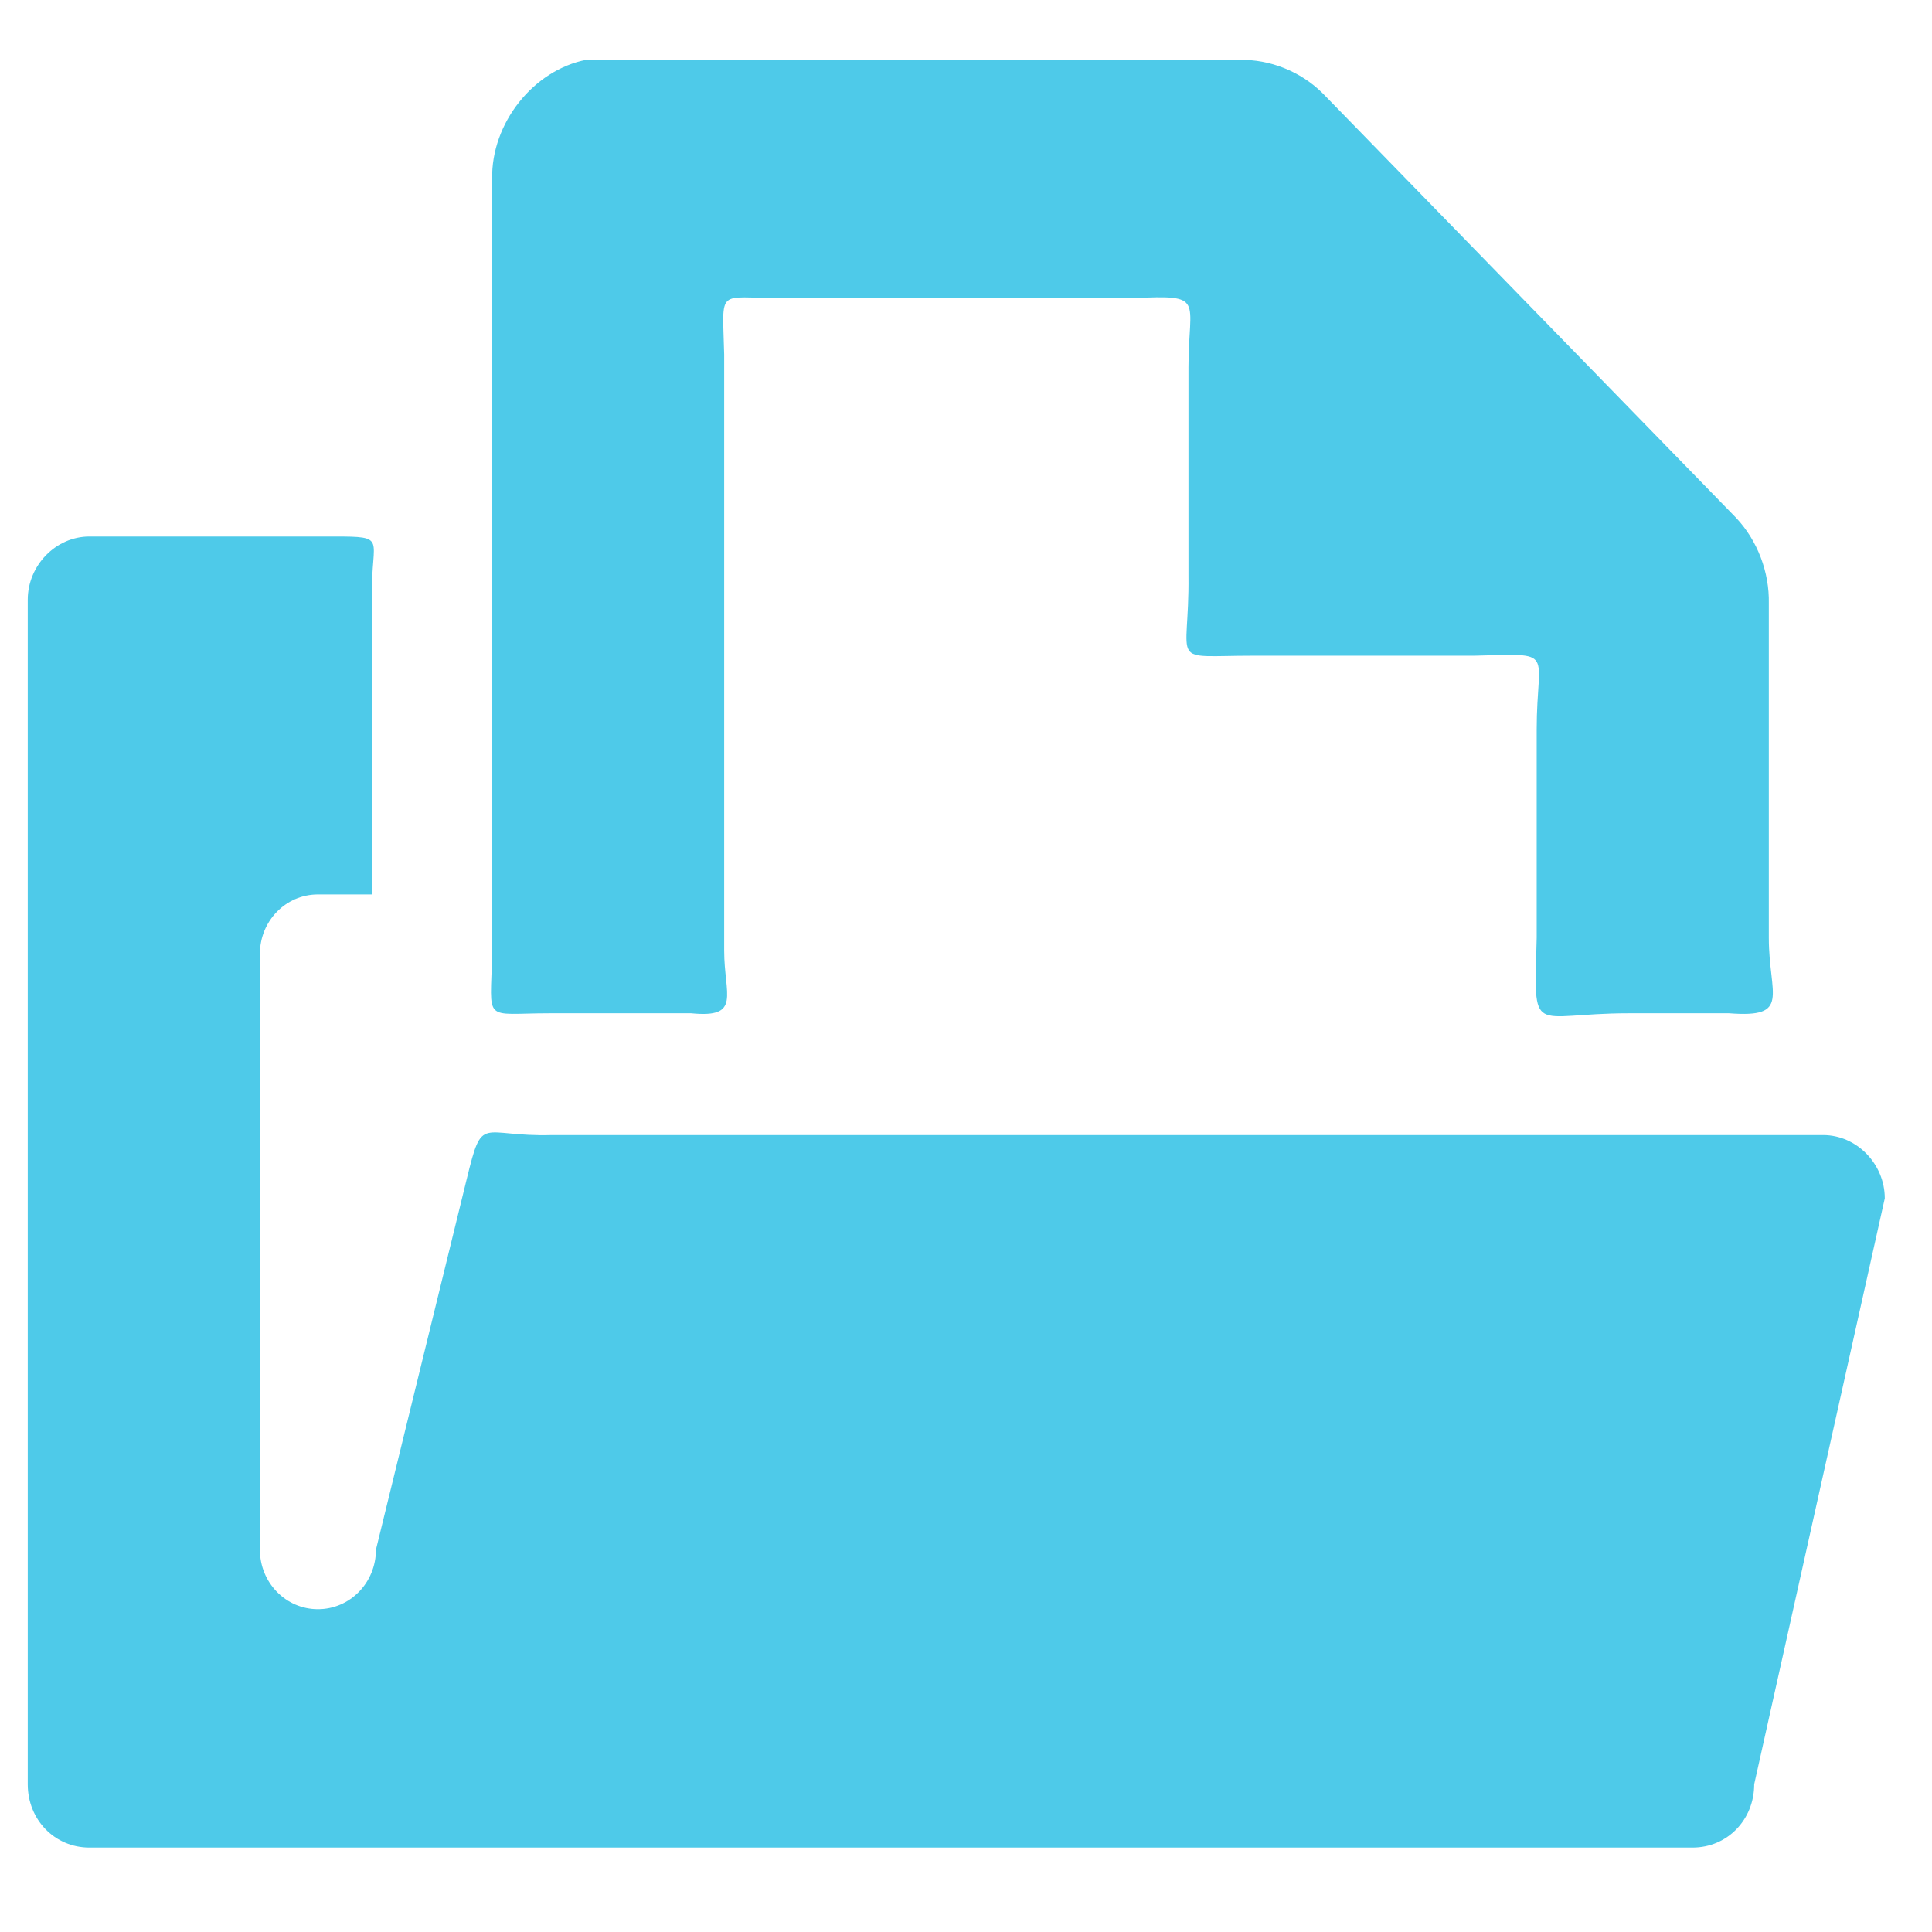
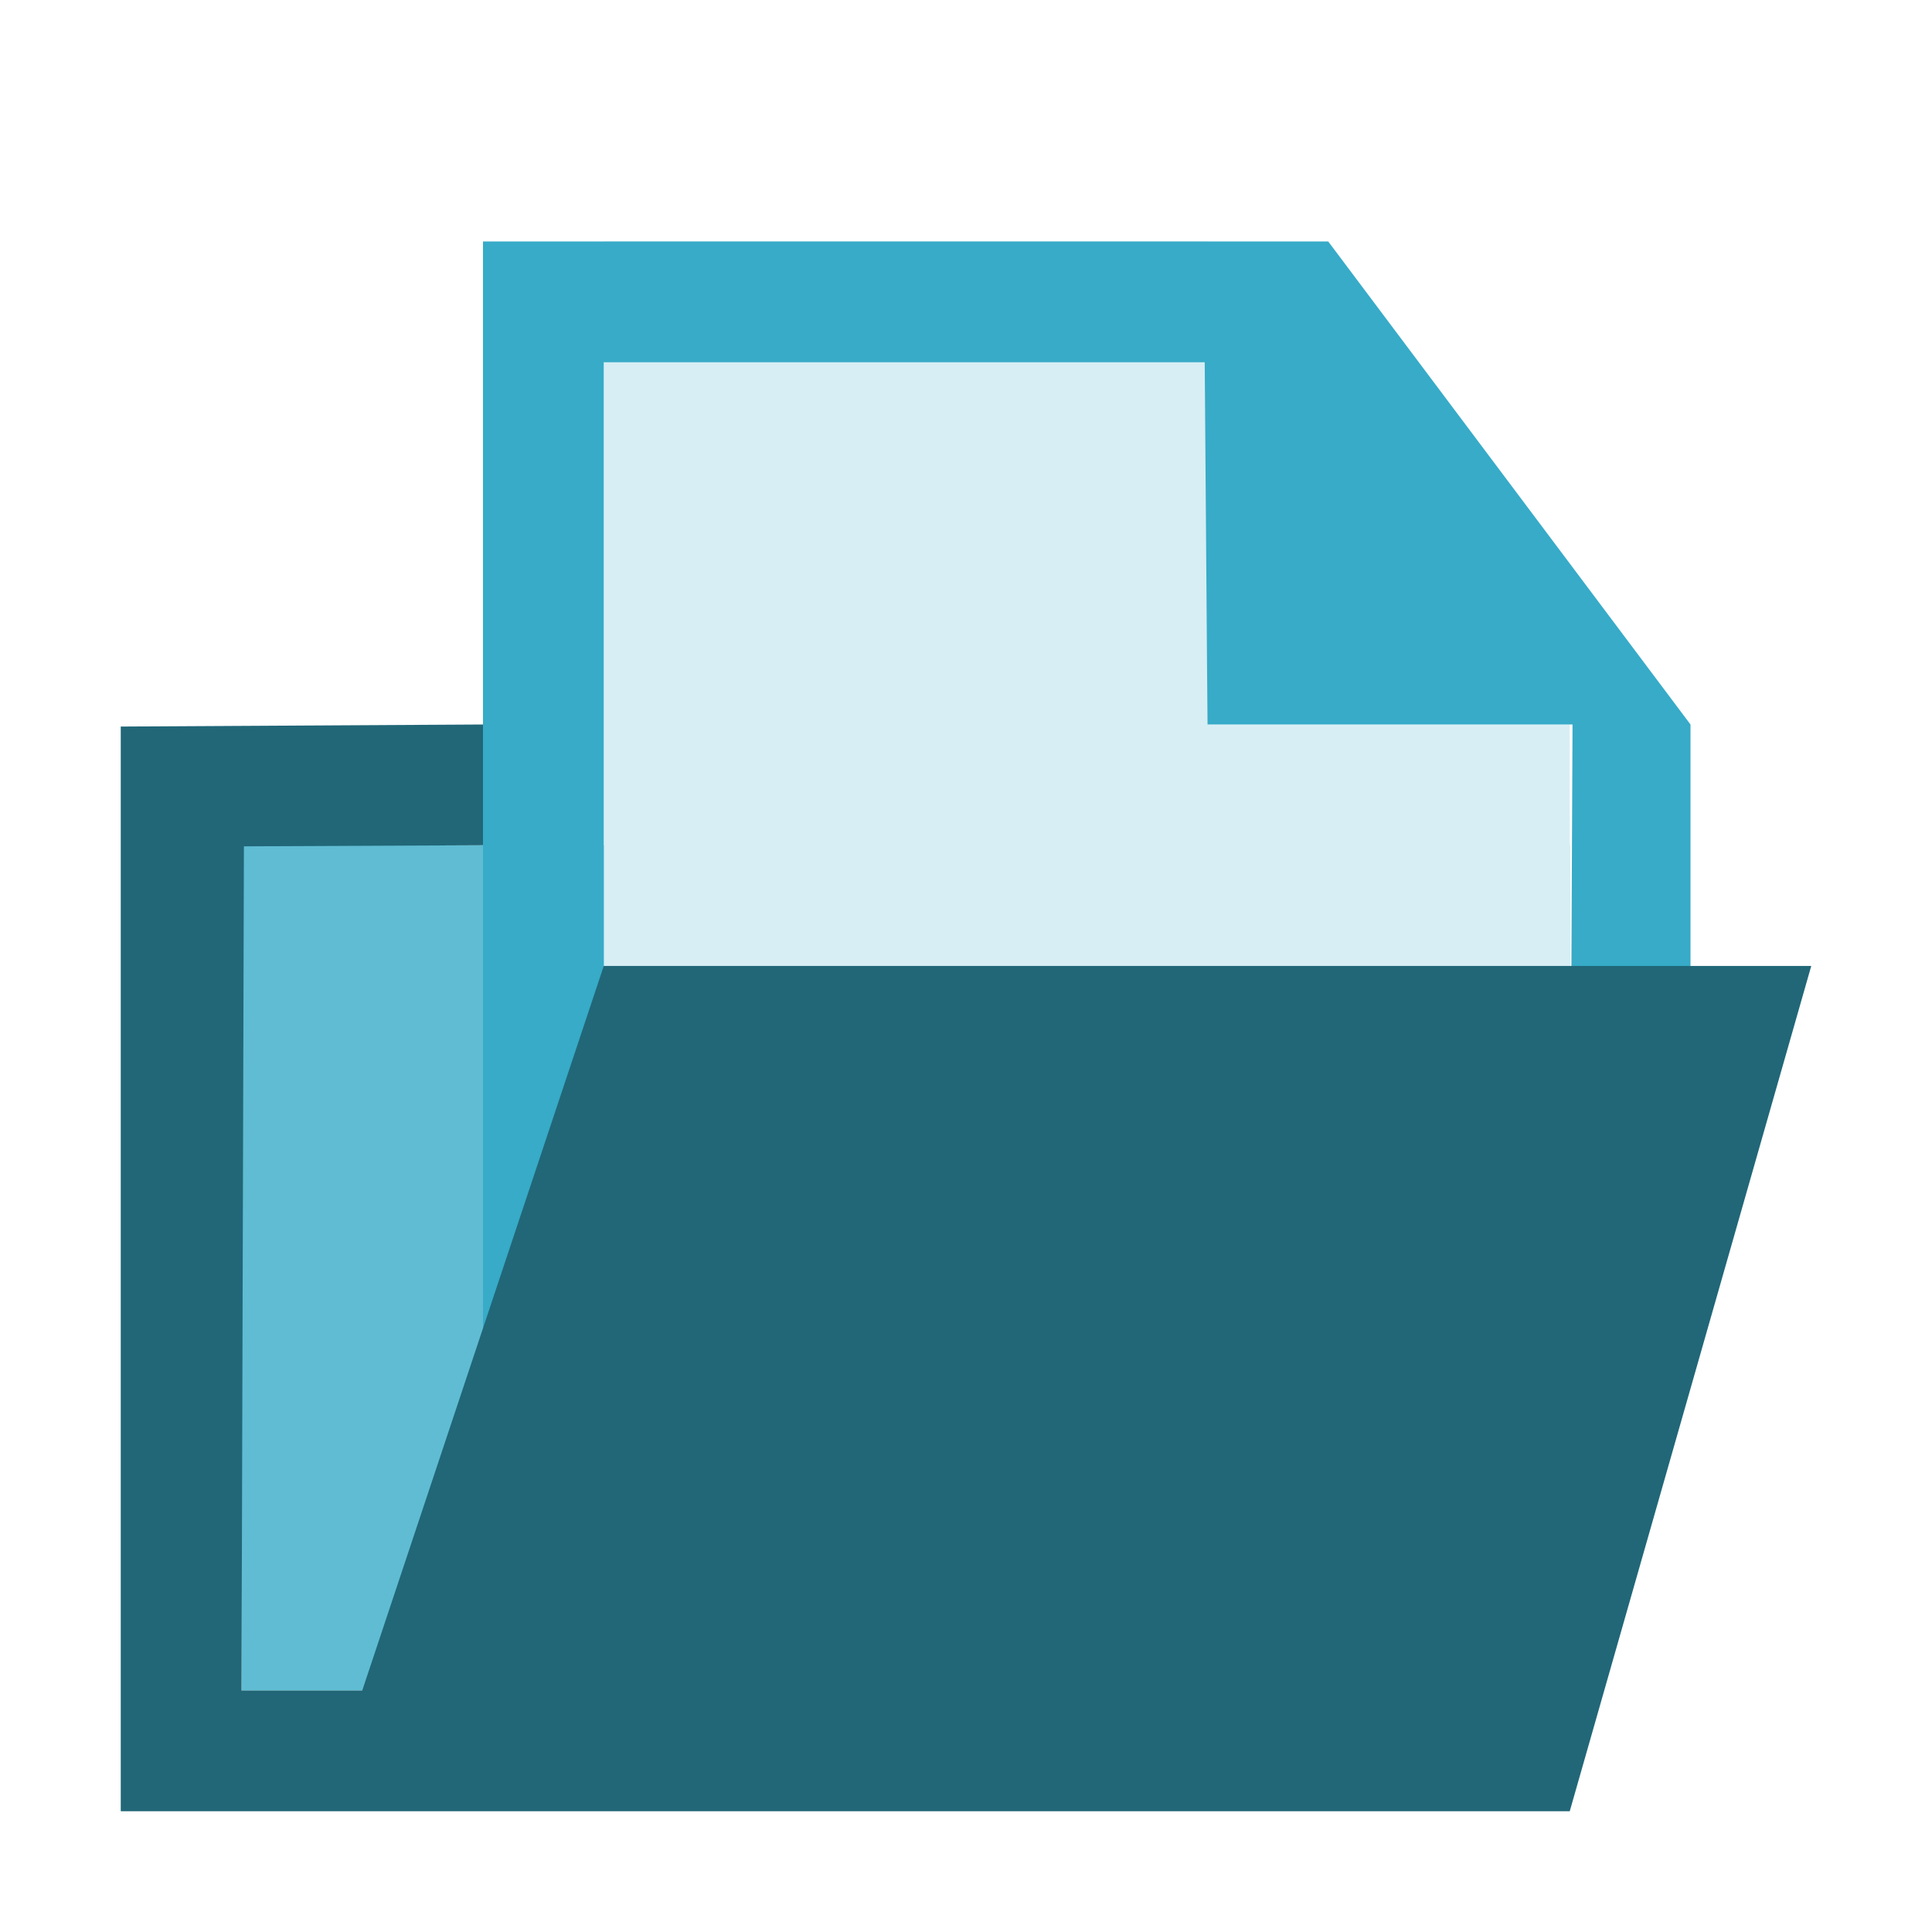
- <svg xmlns="http://www.w3.org/2000/svg" width="256" height="256" id="svg4374" version="1.1">
+ <svg xmlns="http://www.w3.org/2000/svg" width="16" height="16" id="svg4374" version="1.1" viewBox="0 0 16 16">
  <defs id="defs4376" />
-   <g id="layer1" transform="translate(0,-796.3622)">
-     <g id="g5769" transform="matrix(15.38016,0,0,15.79306,3.679313,788.4868)" style="fill:#4ecae9;fill-opacity:1">
-       <g style="display:inline;fill:#4ecae9;fill-opacity:1" id="layer9" transform="translate(-160.0002,-646)" />
-       <g id="layer10" transform="translate(-160.0002,-646)" style="fill:#4ecae9;fill-opacity:1" />
-       <g id="layer11" transform="translate(-160.0002,-646)" style="fill:#4ecae9;fill-opacity:1" />
-       <g id="layer12" transform="translate(-160.0002,-646)" style="fill:#4ecae9;fill-opacity:1">
-         <path style="fill:#4ecae9;fill-opacity:1;stroke:none;display:inline" id="rect3845-5-8" d="m 160.531,651 c -0.289,0 -0.531,0.242 -0.531,0.531 l 0,9.938 c 0,0.298 0.233,0.531 0.531,0.531 l 13.812,0 c 0.299,0 0.531,-0.233 0.531,-0.531 l 1.125,-4.916 c 0,-0.289 -0.242,-0.531 -0.531,-0.531 l -10.949,0 c -0.624,0.017 -0.598,-0.185 -0.737,0.369 L 163,659.5 c 0,0.277 -0.223,0.5 -0.5,0.5 -0.277,0 -0.5,-0.223 -0.5,-0.5 l 0,-4.997 c 0,-0.277 0.223,-0.5 0.5,-0.5 l 0.466,0 0,-2.525 C 162.958,651.012 163.105,651 162.638,651 z" />
-         <path style="font-size:medium;font-style:normal;font-variant:normal;font-weight:normal;font-stretch:normal;text-indent:0;text-align:start;text-decoration:none;line-height:normal;letter-spacing:normal;word-spacing:normal;text-transform:none;direction:ltr;block-progression:tb;writing-mode:lr-tb;text-anchor:start;baseline-shift:baseline;color:#000000;fill:#4ecae9;fill-opacity:1;stroke:none;stroke-width:2;marker:none;visibility:visible;display:inline;overflow:visible;enable-background:accumulate;font-family:Sans;-inkscape-font-specification:Sans" id="path1234-3" d="m 164.813,647 c -0.458,0.087 -0.821,0.533 -0.812,1 l 0,6.496 C 163.988,655.091 163.914,655 164.498,655 l 1.217,0 c 0.437,0.042 0.285,-0.153 0.285,-0.526 l 0,-5.001 C 165.986,648.903 165.931,649 166.49,649 l 3.032,0 c 0.63,-0.029 0.478,0.004 0.478,0.581 l 0,1.746 c 0.009,0.771 -0.19,0.673 0.562,0.673 l 1.903,0 c 0.713,-0.017 0.535,-0.054 0.535,0.621 l 0,1.746 C 172.977,655.219 172.943,655 173.794,655 l 0.863,0 c 0.539,0.041 0.343,-0.151 0.343,-0.633 l 0,-2.804 c 0.006,-0.264 -0.098,-0.529 -0.281,-0.719 l -3.562,-3.562 c -0.19,-0.184 -0.455,-0.287 -0.719,-0.281 l -5.438,0 c -0.031,-10e-4 -0.062,-10e-4 -0.094,0 -0.031,-10e-4 -0.062,-10e-4 -0.094,0 z" />
-       </g>
-       <g id="layer13" transform="translate(-160.0002,-646)" style="fill:#4ecae9;fill-opacity:1" />
-       <g id="layer14" transform="translate(-160.0002,-646)" style="fill:#4ecae9;fill-opacity:1" />
-       <g style="display:inline;fill:#4ecae9;fill-opacity:1" id="layer15" transform="translate(-160.0002,-646)" />
-       <g style="display:inline;fill:#4ecae9;fill-opacity:1" id="g4953" transform="translate(-160.0002,-646)" />
-     </g>
+   <g id="layer1" transform="translate(0,-1106.52)">
+     <g transform="matrix(13.44102,0,0,13.80187,-2273.465,-8651.301)" id="layer9" style="display:inline;fill:#e5ff80;fill-opacity:1" />
+     <g style="fill:#e5ff80;fill-opacity:1" transform="matrix(13.44102,0,0,13.80187,-2273.465,-8651.301)" id="layer10" />
+     <g style="fill:#e5ff80;fill-opacity:1" transform="matrix(13.44102,0,0,13.80187,-2273.465,-8651.301)" id="layer11" />
+     <path style="fill:#5fbcd3;stroke:none;stroke-width:1px;stroke-linecap:butt;stroke-linejoin:miter;stroke-opacity:1" d="m 2,1113.52 v 7 h 9 l 2,-4 v -3 H 2" id="path14587" />
+     <rect style="opacity:1;fill:#d7eef4;fill-opacity:1;stroke:none;stroke-width:0.117;stroke-miterlimit:4;stroke-dasharray:none;stroke-opacity:1" id="rect14583" width="5" height="11" x="5" y="1108.52" />
+     <rect style="opacity:1;fill:#d7eef4;fill-opacity:1;stroke:none;stroke-width:0.1;stroke-miterlimit:4;stroke-dasharray:none;stroke-opacity:1" id="rect14585" width="4" height="4" x="9" y="1112.52" />
+     <path style="color:#000000;font-style:normal;font-variant:normal;font-weight:normal;font-stretch:normal;font-size:medium;line-height:normal;font-family:Sans;-inkscape-font-specification:Sans;text-indent:0;text-align:start;text-decoration:none;text-decoration-line:none;letter-spacing:normal;word-spacing:normal;text-transform:none;writing-mode:lr-tb;direction:ltr;baseline-shift:baseline;text-anchor:start;display:inline;overflow:visible;visibility:visible;fill:#37abc8;fill-opacity:1;stroke:none;stroke-width:0.04;stroke-miterlimit:4;stroke-dasharray:none;marker:none;enable-background:accumulate" id="path1234-3" d="m 4,1119.52 h 1 v -10 h 4.977 l 0.023,3 H 13.023 l -0.023,5 h 1 v -5 l -3,-4 H 4 Z" />
+     <path style="display:inline;fill:#216778;fill-opacity:1;stroke:none;stroke-width:0.041;stroke-miterlimit:4;stroke-dasharray:none" id="rect3845-5-8" d="m 1,1112.537 -8.5e-6,8.983 12,-2e-4 2,-7 H 5 l -2,6 H 2 L 2.02,1113.529 4,1113.52 v -1 z" />
+     <g style="fill:#e5ff80;fill-opacity:1" transform="matrix(13.44102,0,0,13.80187,-2273.465,-8651.301)" id="layer13" />
+     <g style="fill:#e5ff80;fill-opacity:1" transform="matrix(13.44102,0,0,13.80187,-2273.465,-8651.301)" id="layer14" />
+     <g transform="matrix(13.44102,0,0,13.80187,-2273.465,-8651.301)" id="layer15" style="display:inline;fill:#e5ff80;fill-opacity:1" />
+     <g transform="matrix(13.44102,0,0,13.80187,-2273.465,-8651.301)" id="g4953" style="display:inline;fill:#e5ff80;fill-opacity:1" />
  </g>
</svg>
